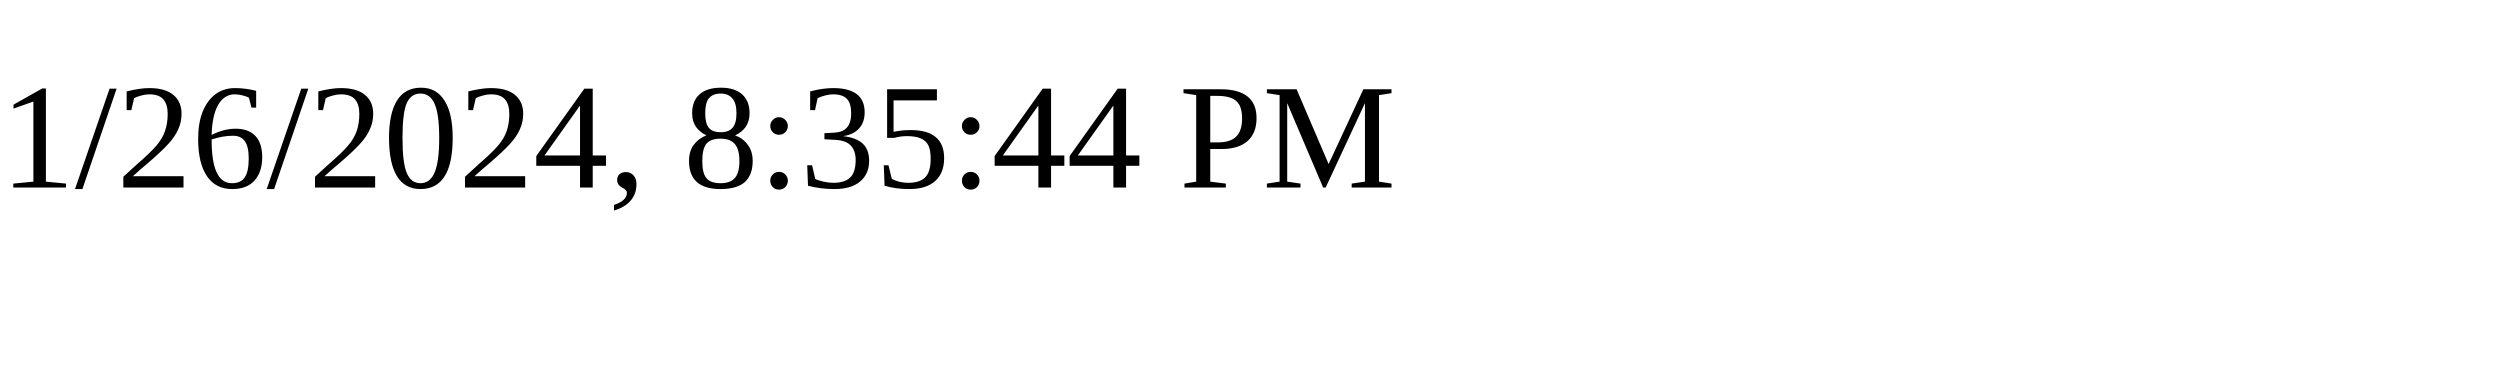
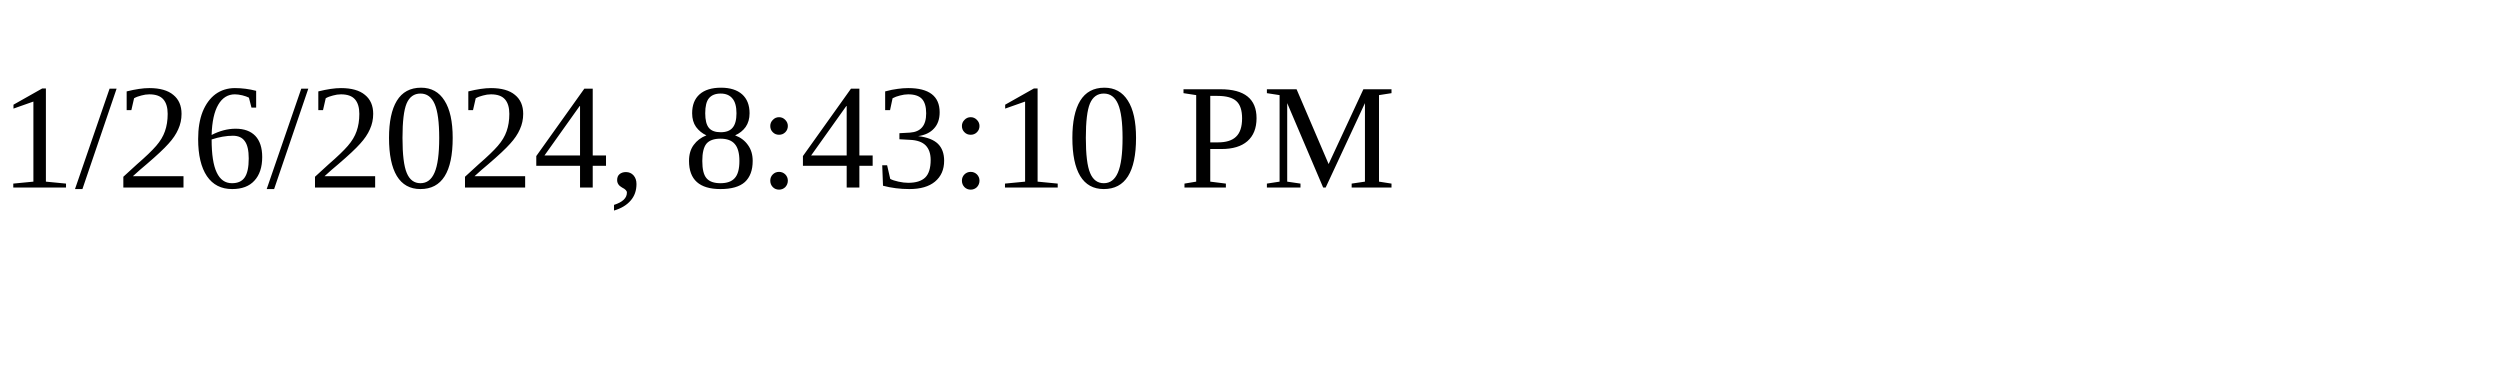
<svg xmlns="http://www.w3.org/2000/svg" height="30" width="200">
-   <text x="0" y="15">1/26/2024, 8:35:44 PM</text>
+   <text x="0" y="15">1/26/2024, 8:43:10 PM</text>
</svg>
